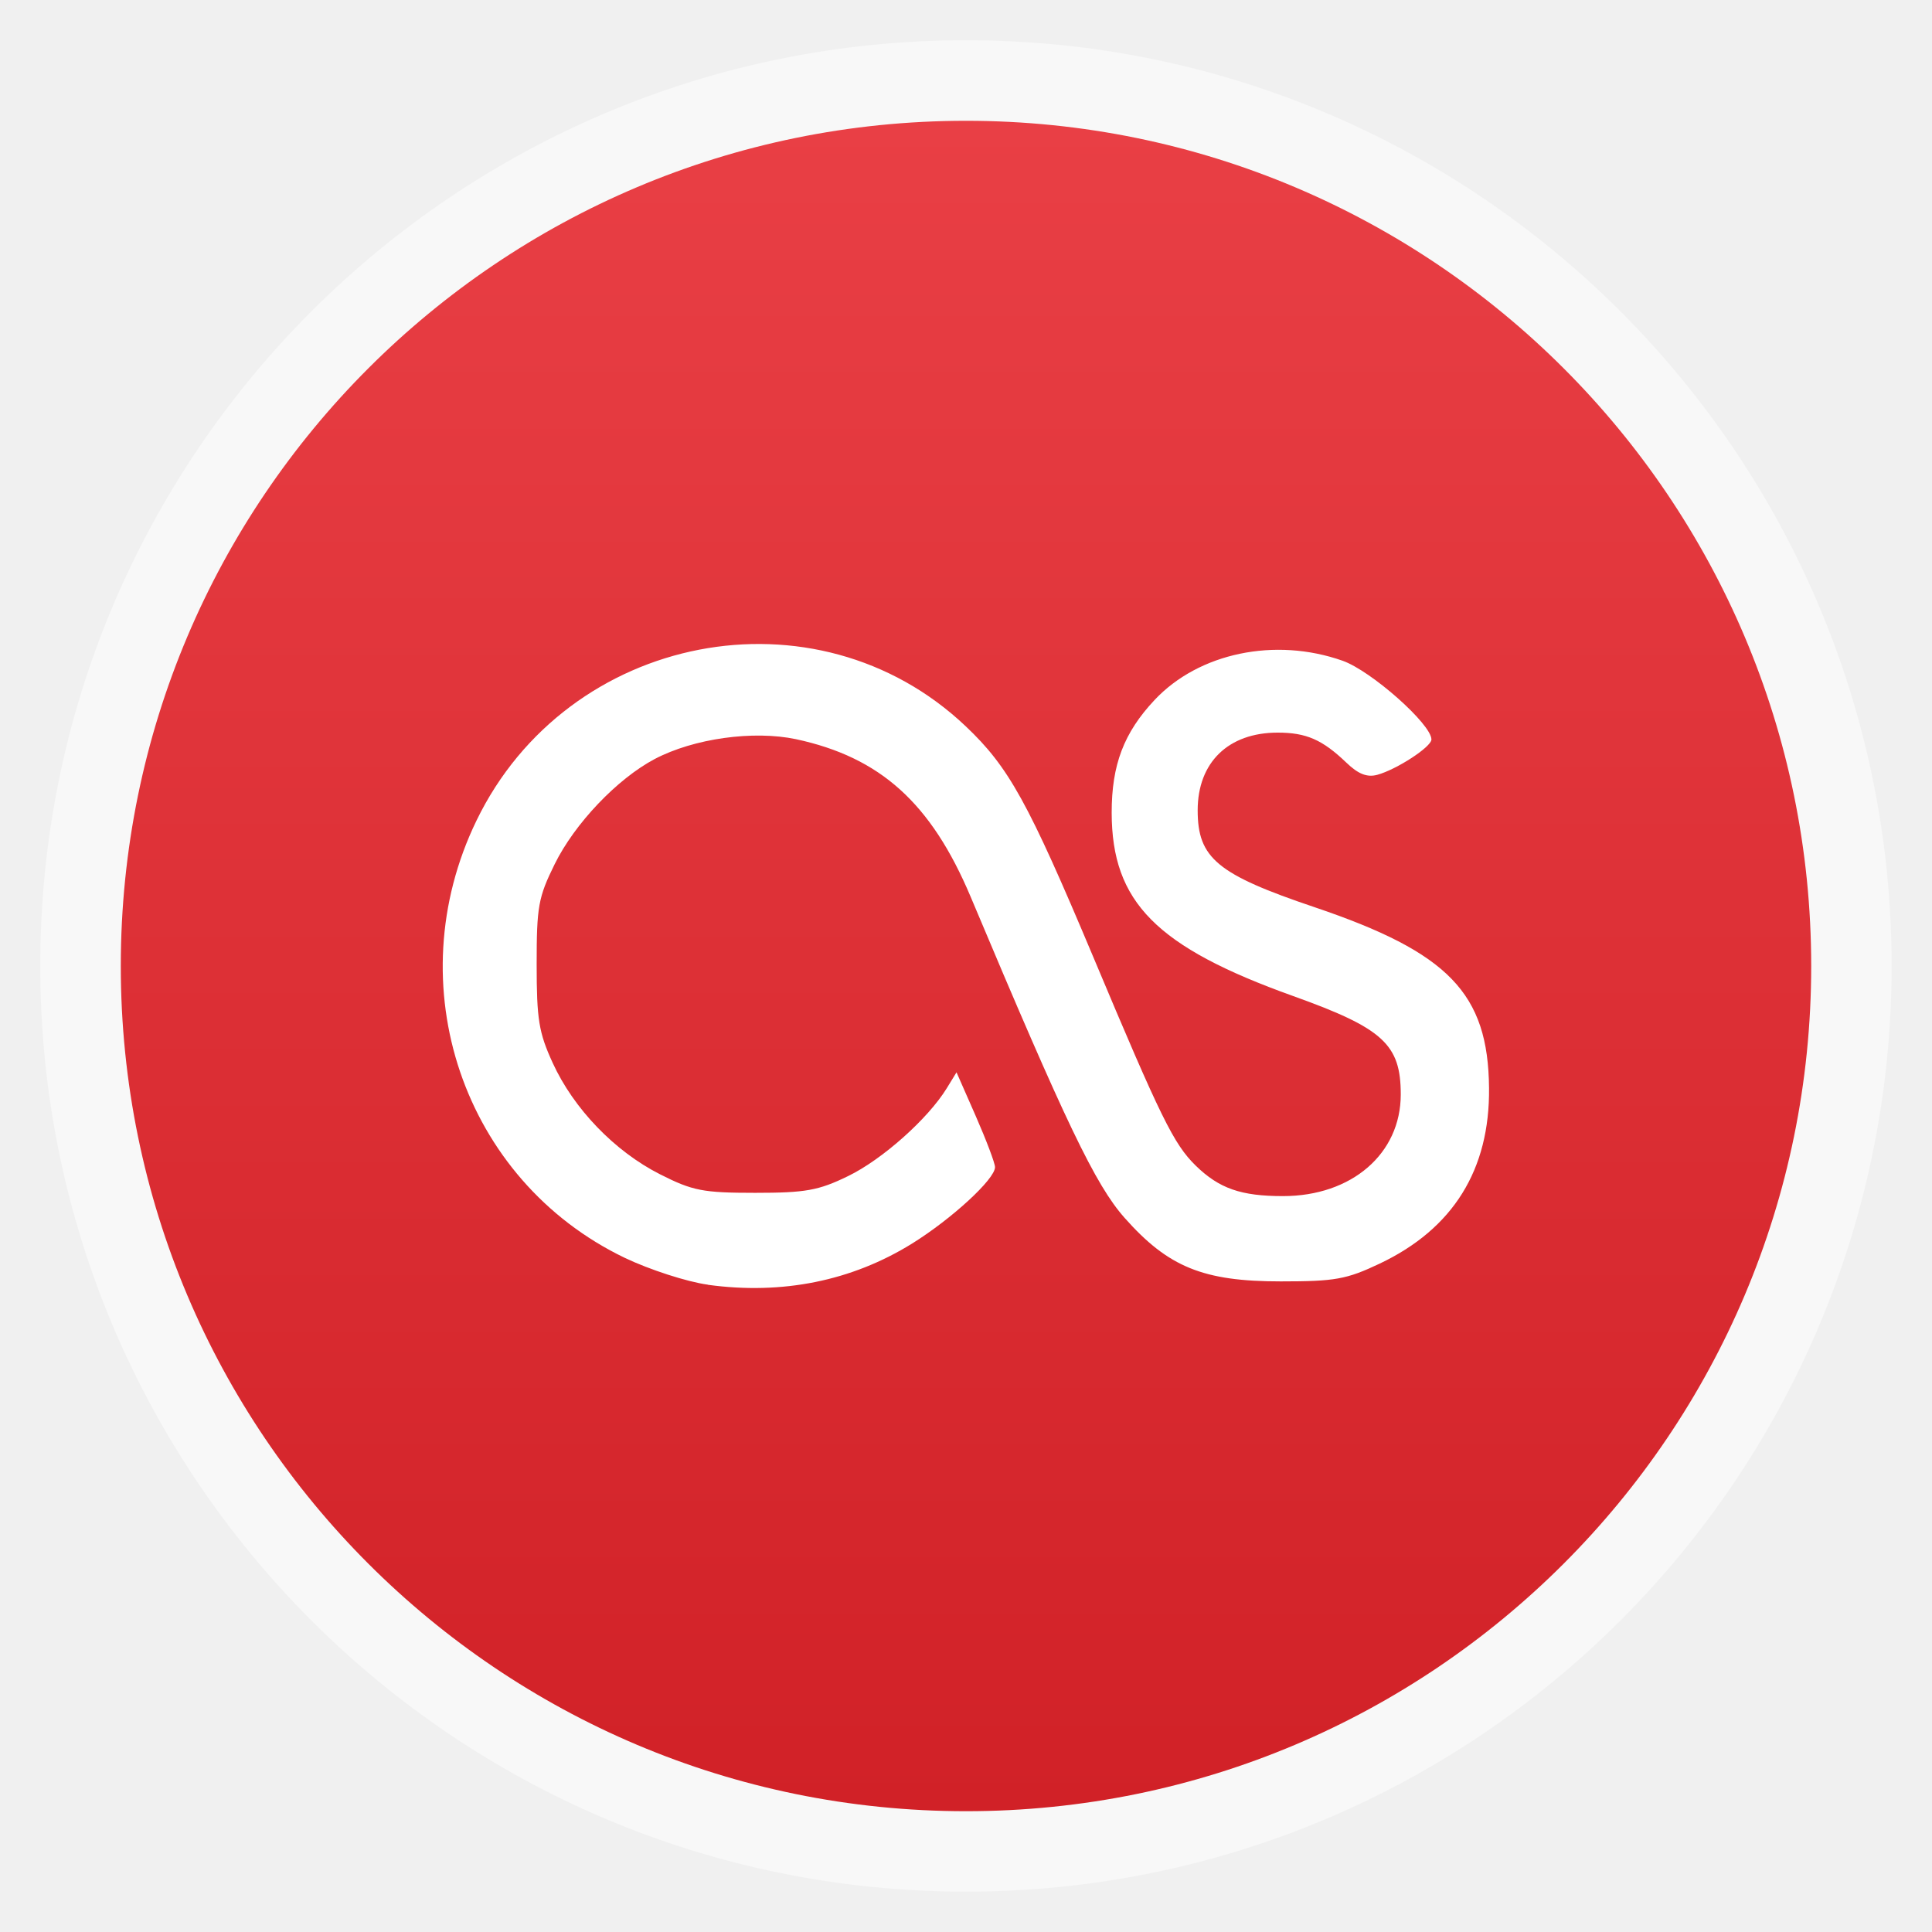
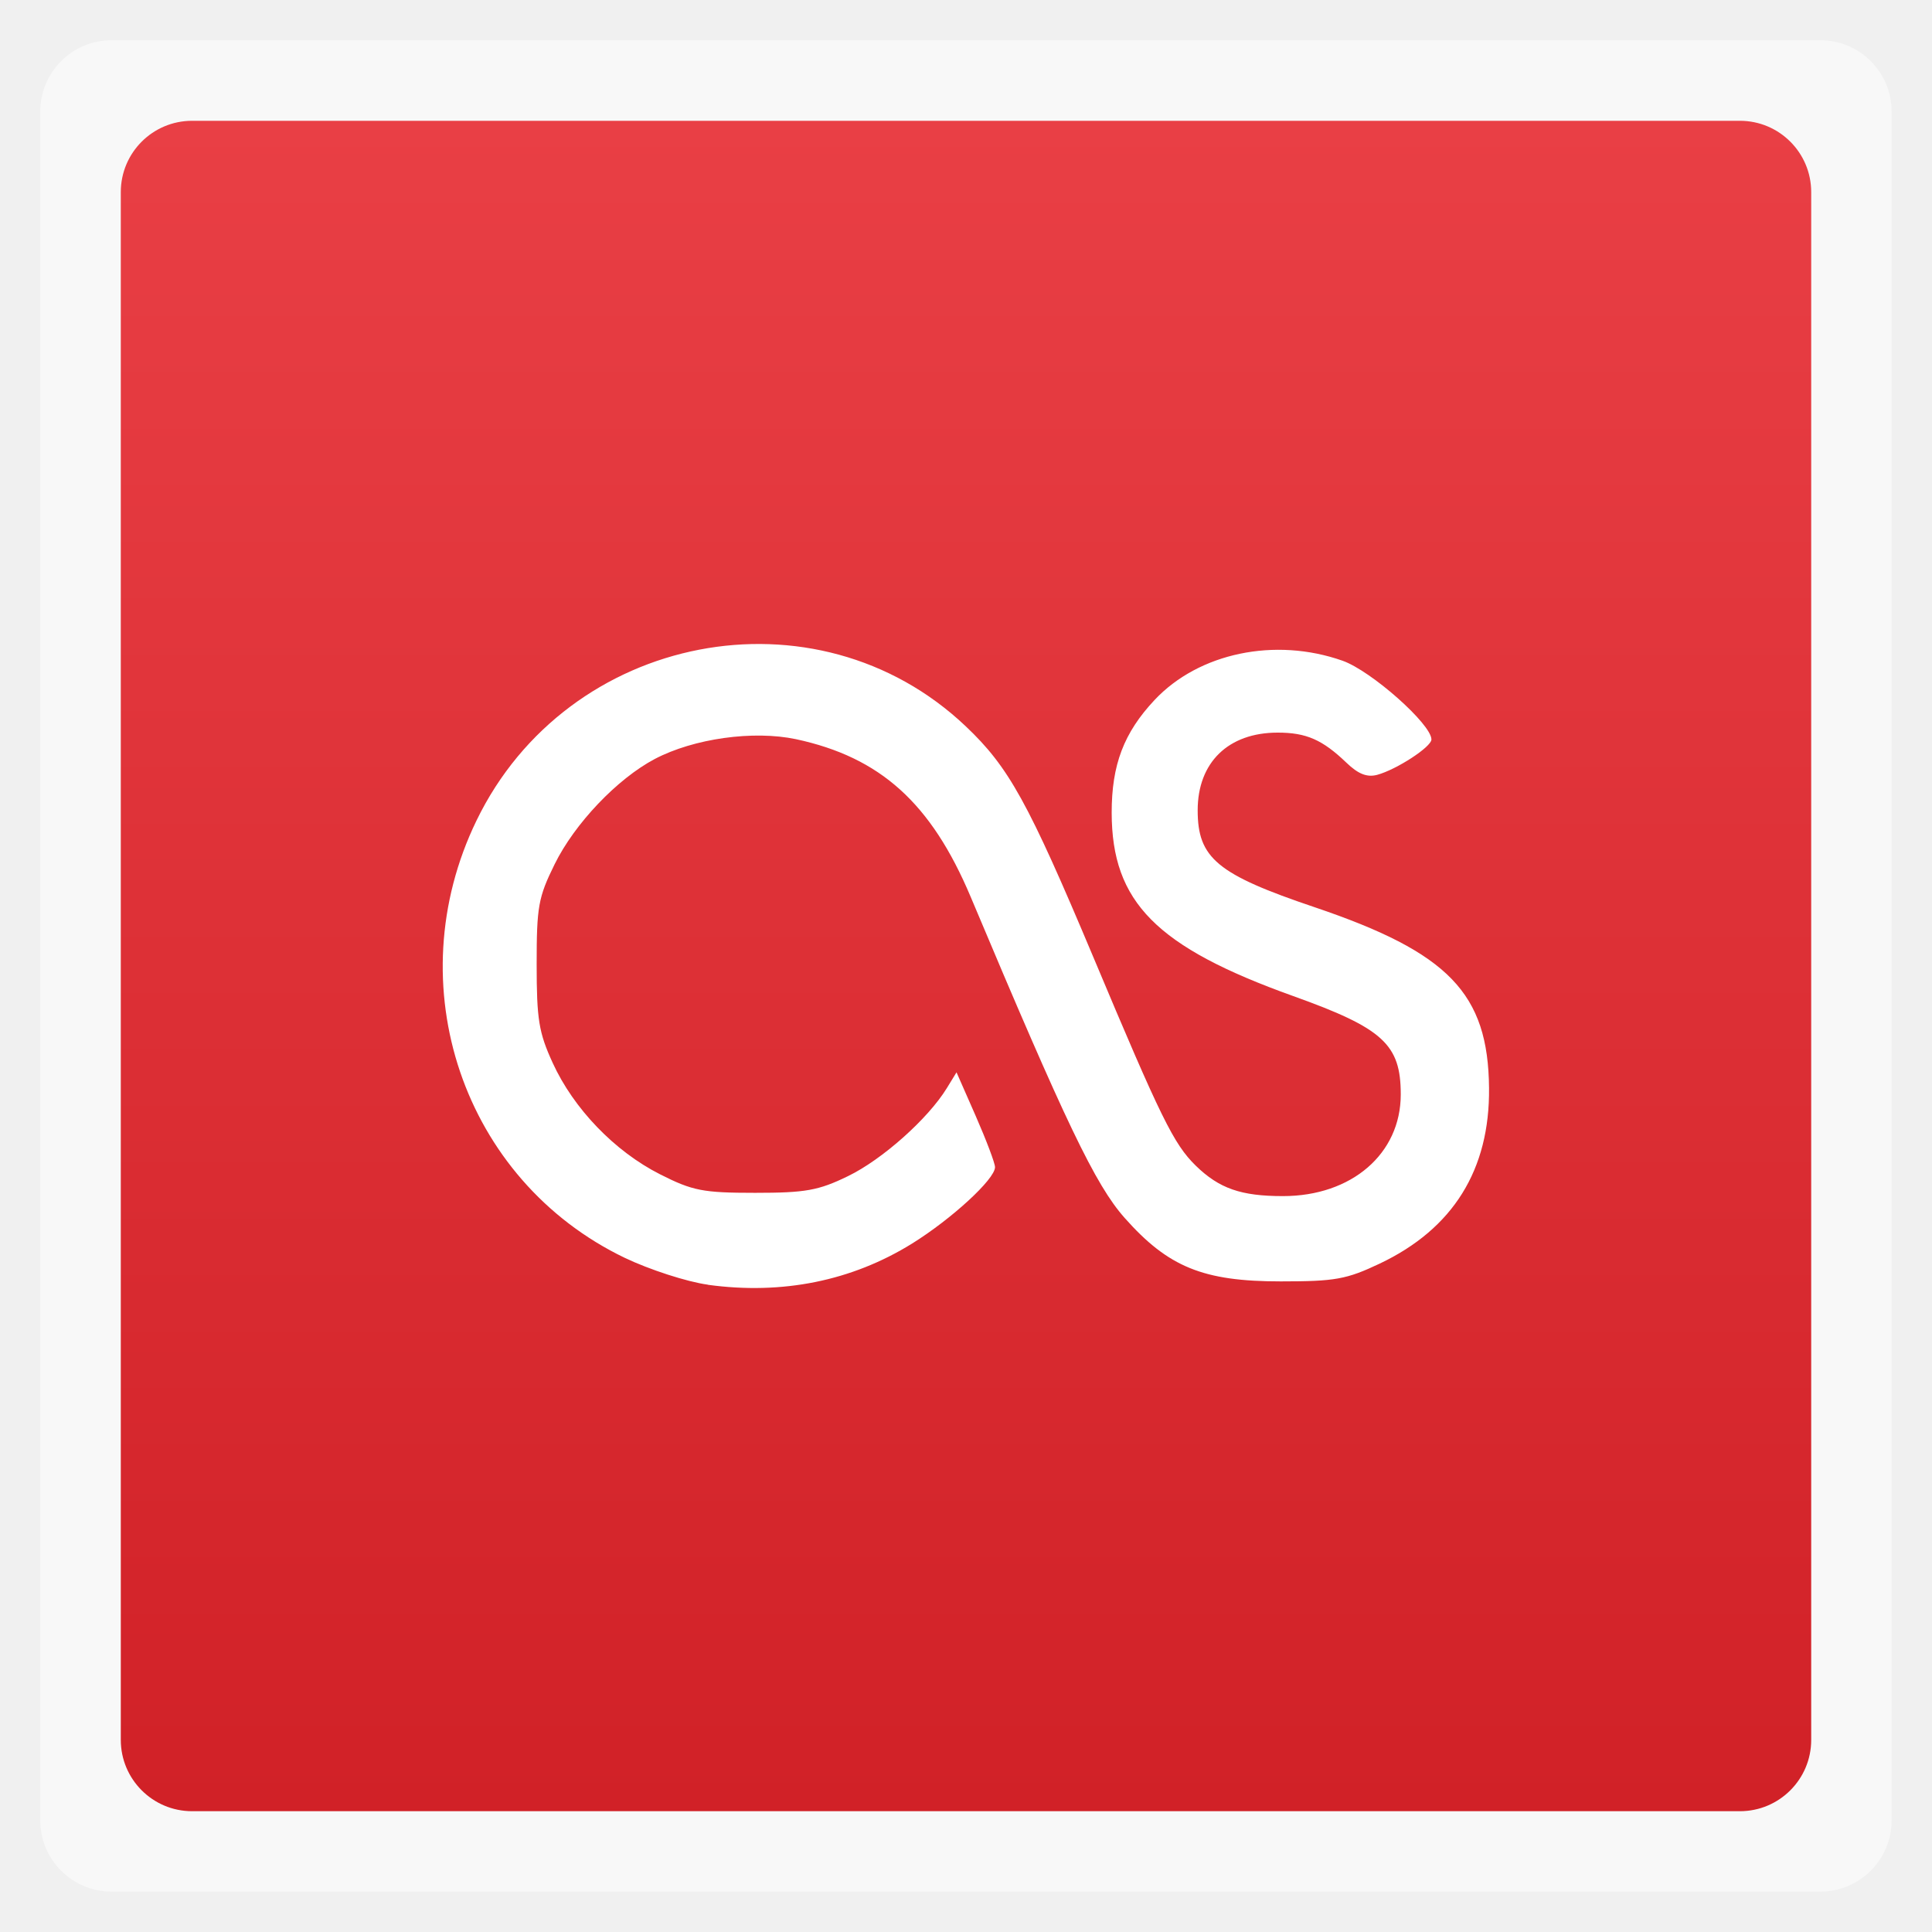
<svg xmlns="http://www.w3.org/2000/svg" xmlns:xlink="http://www.w3.org/1999/xlink" width="48" viewBox="0 0 13.547 13.547" height="48">
  <defs>
    <clipPath clipPathUnits="userSpaceOnUse">
      <path style="fill:url(#linearGradient4326-1);color:#bebebe" d="m 328,242.094 c -7.732,0 -14,6.268 -14,14 0,7.732 6.268,14 14,14 7.732,0 14,-6.268 14,-14 0,-7.732 -6.268,-14 -14,-14 z m 0,9.906 c 2.209,0 4,1.791 4,4 0,2.209 -1.791,4 -4,4 -2.209,0 -4,-1.791 -4,-4 0,-2.209 1.791,-4 4,-4 z m 0,1 c -1.657,0 -3,1.343 -3,3 0,1.657 1.343,3 3,3 1.657,0 3,-1.343 3,-3 0,-1.657 -1.343,-3 -3,-3 z m 0,1 c 1.105,0 2,0.895 2,2 0,1.105 -0.895,2 -2,2 -1.105,0 -2,-0.895 -2,-2 0,-1.105 0.895,-2 2,-2 z" />
    </clipPath>
    <clipPath clipPathUnits="userSpaceOnUse">
      <rect width="20" x="434" y="78" rx="4" height="20" style="color:#bebebe" />
    </clipPath>
    <clipPath clipPathUnits="userSpaceOnUse">
      <path style="opacity:.2;color:#bebebe" d="m 328,238 c -7.732,0 -14,6.268 -14,14 0,7.732 6.268,14 14,14 7.732,0 14,-6.268 14,-14 0,-7.732 -6.268,-14 -14,-14 z m 0,8.75 c 2.899,0 5.25,2.351 5.25,5.25 0,2.899 -2.351,5.25 -5.25,5.25 -2.899,0 -5.25,-2.351 -5.25,-5.25 0,-2.899 2.351,-5.25 5.25,-5.25 z m 0,1.75 c -1.933,0 -3.5,1.567 -3.5,3.5 0,1.933 1.567,3.5 3.5,3.5 1.933,0 3.5,-1.567 3.5,-3.5 0,-1.933 -1.567,-3.5 -3.5,-3.5 z m 0,1.75 c 0.966,0 1.75,0.784 1.75,1.75 0,0.966 -0.784,1.75 -1.75,1.75 -0.966,0 -1.75,-0.784 -1.75,-1.75 0,-0.966 0.784,-1.75 1.75,-1.75 z" />
    </clipPath>
    <clipPath clipPathUnits="userSpaceOnUse">
      <path style="fill:url(#radialGradient4229-8);clip-path:none" d="m 451.388,133.371 6.429,4.714 0,-11.571 -6.429,0 z" />
    </clipPath>
    <clipPath clipPathUnits="userSpaceOnUse">
      <path style="fill:url(#linearGradient4296-6);color:#bebebe" d="m 451.388,127.371 c -3.314,0 -6,2.686 -6,6 0,3.314 2.686,6 6,6 3.314,0 6,-2.686 6,-6 0,-3.314 -2.686,-6 -6,-6 z m 0,3 c 1.657,0 3,1.343 3,3 0,1.657 -1.343,3 -3,3 -1.657,0 -3,-1.343 -3,-3 0,-1.657 1.343,-3 3,-3 z m 0,1 c -1.105,0 -2,0.895 -2,2 0,1.105 0.895,2 2,2 1.105,0 2,-0.895 2,-2 0,-1.105 -0.895,-2 -2,-2 z m 0,1 c 0.552,0 1,0.448 1,1 0,0.552 -0.448,1 -1,1 -0.552,0 -1,-0.448 -1,-1 0,-0.552 0.448,-1 1,-1 z" />
    </clipPath>
    <clipPath clipPathUnits="userSpaceOnUse">
      <rect width="240" x="24" y="36" rx="50" height="240" style="fill:#986767;color:#bebebe" />
    </clipPath>
    <clipPath clipPathUnits="userSpaceOnUse">
      <path style="fill:url(#linearGradient4326-1);color:#bebebe" d="m 328,242.094 c -7.732,0 -14,6.268 -14,14 0,7.732 6.268,14 14,14 7.732,0 14,-6.268 14,-14 0,-7.732 -6.268,-14 -14,-14 z m 0,9.906 c 2.209,0 4,1.791 4,4 0,2.209 -1.791,4 -4,4 -2.209,0 -4,-1.791 -4,-4 0,-2.209 1.791,-4 4,-4 z m 0,1 c -1.657,0 -3,1.343 -3,3 0,1.657 1.343,3 3,3 1.657,0 3,-1.343 3,-3 0,-1.657 -1.343,-3 -3,-3 z m 0,1 c 1.105,0 2,0.895 2,2 0,1.105 -0.895,2 -2,2 -1.105,0 -2,-0.895 -2,-2 0,-1.105 0.895,-2 2,-2 z" />
    </clipPath>
    <clipPath clipPathUnits="userSpaceOnUse">
      <path style="fill:url(#linearGradient4326-1);color:#bebebe" d="m 328,242.094 c -7.732,0 -14,6.268 -14,14 0,7.732 6.268,14 14,14 7.732,0 14,-6.268 14,-14 0,-7.732 -6.268,-14 -14,-14 z m 0,9.906 c 2.209,0 4,1.791 4,4 0,2.209 -1.791,4 -4,4 -2.209,0 -4,-1.791 -4,-4 0,-2.209 1.791,-4 4,-4 z m 0,1 c -1.657,0 -3,1.343 -3,3 0,1.657 1.343,3 3,3 1.657,0 3,-1.343 3,-3 0,-1.657 -1.343,-3 -3,-3 z m 0,1 c 1.105,0 2,0.895 2,2 0,1.105 -0.895,2 -2,2 -1.105,0 -2,-0.895 -2,-2 0,-1.105 0.895,-2 2,-2 z" />
    </clipPath>
    <clipPath clipPathUnits="userSpaceOnUse">
      <path style="fill:url(#linearGradient4227-3);color:#bebebe" d="m 440,126 c -3.314,0 -6,2.686 -6,6 0,3.314 2.686,6 6,6 3.314,0 6,-2.686 6,-6 0,-3.314 -2.686,-6 -6,-6 z m 0,3 c 1.657,0 3,1.343 3,3 0,1.657 -1.343,3 -3,3 -1.657,0 -3,-1.343 -3,-3 0,-1.657 1.343,-3 3,-3 z m 0,1 c -1.105,0 -2,0.895 -2,2 0,1.105 0.895,2 2,2 1.105,0 2,-0.895 2,-2 0,-1.105 -0.895,-2 -2,-2 z m 0,1 c 0.552,0 1,0.448 1,1 0,0.552 -0.448,1 -1,1 -0.552,0 -1,-0.448 -1,-1 0,-0.552 0.448,-1 1,-1 z" />
    </clipPath>
    <clipPath clipPathUnits="userSpaceOnUse">
      <path style="fill:url(#linearGradient4203-4);color:#bebebe" d="m 444,88 c -4.418,0 -8,3.582 -8,8 0,4.418 3.582,8 8,8 4.418,0 8,-3.582 8,-8 0,-4.418 -3.582,-8 -8,-8 z m 0,5 c 1.657,0 3,1.343 3,3 0,1.657 -1.343,3 -3,3 -1.657,0 -3,-1.343 -3,-3 0,-1.657 1.343,-3 3,-3 z m 0,1 c -1.105,0 -2,0.895 -2,2 0,1.105 0.895,2 2,2 1.105,0 2,-0.895 2,-2 0,-1.105 -0.895,-2 -2,-2 z m 0,1 c 0.552,0 1,0.448 1,1 0,0.552 -0.448,1 -1,1 -0.552,0 -1,-0.448 -1,-1 0,-0.552 0.448,-1 1,-1 z" />
    </clipPath>
    <clipPath clipPathUnits="userSpaceOnUse">
      <rect width="90" x="307" y="31" rx="18.75" height="90" style="fill:url(#linearGradient4825-8);color:#bebebe" />
    </clipPath>
    <clipPath clipPathUnits="userSpaceOnUse">
      <path style="opacity:.2;color:#bebebe" d="m 328,238 c -7.732,0 -14,6.268 -14,14 0,7.732 6.268,14 14,14 7.732,0 14,-6.268 14,-14 0,-7.732 -6.268,-14 -14,-14 z m 0,9.906 c 2.209,0 4,1.791 4,4 0,2.209 -1.791,4 -4,4 -2.209,0 -4,-1.791 -4,-4 0,-2.209 1.791,-4 4,-4 z m 0,1 c -1.657,0 -3,1.343 -3,3 0,1.657 1.343,3 3,3 1.657,0 3,-1.343 3,-3 0,-1.657 -1.343,-3 -3,-3 z m 0,1 c 1.105,0 2,0.895 2,2 0,1.105 -0.895,2 -2,2 -1.105,0 -2,-0.895 -2,-2 0,-1.105 0.895,-2 2,-2 z" />
    </clipPath>
    <clipPath clipPathUnits="userSpaceOnUse">
      <rect width="60" x="306" y="142" rx="12.5" height="60" style="fill:url(#linearGradient4863-9);color:#bebebe" transform="matrix(0 -1 1 0 0 0)" />
    </clipPath>
    <clipPath clipPathUnits="userSpaceOnUse">
      <path style="fill:url(#radialGradient4225-6);clip-path:none" d="m 328,256 15,11 0,-27 -15,0 z" />
    </clipPath>
    <clipPath clipPathUnits="userSpaceOnUse">
      <rect width="30" x="433" y="29" rx="6" height="30" style="color:#bebebe" />
    </clipPath>
    <clipPath clipPathUnits="userSpaceOnUse">
      <path style="fill:url(#linearGradient4344-8);color:#bebebe" d="m 144,76 c -44.183,0 -80,35.817 -80,80 0,44.183 35.817,80 80,80 44.183,0 80,-35.817 80,-80 0,-44.183 -35.817,-80 -80,-80 z m 0,56.607 c 12.624,0 22.857,10.233 22.857,22.857 0,12.624 -10.233,22.857 -22.857,22.857 -12.624,0 -22.857,-10.233 -22.857,-22.857 0,-12.624 10.233,-22.857 22.857,-22.857 z m 0,5.714 c -9.468,0 -17.143,7.675 -17.143,17.143 0,9.468 7.675,17.143 17.143,17.143 9.468,0 17.143,-7.675 17.143,-17.143 0,-9.468 -7.675,-17.143 -17.143,-17.143 z m 0,5.714 c 6.312,0 11.429,5.117 11.429,11.429 0,6.312 -5.117,11.429 -11.429,11.429 -6.312,0 -11.429,-5.117 -11.429,-11.429 0,-6.312 5.117,-11.429 11.429,-11.429 z" />
    </clipPath>
    <clipPath clipPathUnits="userSpaceOnUse">
      <rect width="22" x="433" y="77" rx="5" height="22" style="color:#bebebe" />
    </clipPath>
    <clipPath clipPathUnits="userSpaceOnUse">
      <rect width="22" x="433" y="77" rx="4" height="22" style="color:#bebebe" />
    </clipPath>
    <clipPath clipPathUnits="userSpaceOnUse">
      <path style="opacity:.1;fill:#b74049;clip-path:url(#clipPath4112-2)" d="m 328,256 15,11 0,-27 -15,0 z" />
    </clipPath>
    <clipPath clipPathUnits="userSpaceOnUse">
      <rect width="42" x="307" y="223" rx="9" height="42" style="fill:url(#linearGradient4895-0);color:#bebebe" transform="rotate(90)" />
    </clipPath>
    <clipPath id="clipPath4112-5" clipPathUnits="userSpaceOnUse">
      <path style="opacity:.2;color:#bebebe" d="m 328,242.094 c -7.732,0 -14,6.268 -14,14 0,7.732 6.268,14 14,14 7.732,0 14,-6.268 14,-14 0,-7.732 -6.268,-14 -14,-14 z M 328,252 c 2.209,0 4,1.791 4,4 0,2.209 -1.791,4 -4,4 -2.209,0 -4,-1.791 -4,-4 0,-2.209 1.791,-4 4,-4 z m 0,1 c -1.657,0 -3,1.343 -3,3 0,1.657 1.343,3 3,3 1.657,0 3,-1.343 3,-3 0,-1.657 -1.343,-3 -3,-3 z m 0,1 c 1.105,0 2,0.895 2,2 0,1.105 -0.895,2 -2,2 -1.105,0 -2,-0.895 -2,-2 0,-1.105 0.895,-2 2,-2 z" />
    </clipPath>
    <clipPath clipPathUnits="userSpaceOnUse">
      <path style="fill:url(#radialGradient4229-9);clip-path:none" d="m 451.388,133.371 6.429,4.714 0,-11.571 -6.429,0 z" />
    </clipPath>
    <clipPath clipPathUnits="userSpaceOnUse">
      <path style="opacity:.2;color:#bebebe" d="m 328,238 c -7.732,0 -14,6.268 -14,14 0,7.732 6.268,14 14,14 7.732,0 14,-6.268 14,-14 0,-7.732 -6.268,-14 -14,-14 z m 0,9.906 c 2.209,0 4,1.791 4,4 0,2.209 -1.791,4 -4,4 -2.209,0 -4,-1.791 -4,-4 0,-2.209 1.791,-4 4,-4 z m 0,1 c -1.657,0 -3,1.343 -3,3 0,1.657 1.343,3 3,3 1.657,0 3,-1.343 3,-3 0,-1.657 -1.343,-3 -3,-3 z m 0,1 c 1.105,0 2,0.895 2,2 0,1.105 -0.895,2 -2,2 -1.105,0 -2,-0.895 -2,-2 0,-1.105 0.895,-2 2,-2 z" />
    </clipPath>
    <clipPath clipPathUnits="userSpaceOnUse">
      <path style="fill:url(#linearGradient4296-69);color:#bebebe" d="m 451.388,127.371 c -3.314,0 -6,2.686 -6,6 0,3.314 2.686,6 6,6 3.314,0 6,-2.686 6,-6 0,-3.314 -2.686,-6 -6,-6 z m 0,3 c 1.657,0 3,1.343 3,3 0,1.657 -1.343,3 -3,3 -1.657,0 -3,-1.343 -3,-3 0,-1.657 1.343,-3 3,-3 z m 0,1 c -1.105,0 -2,0.895 -2,2 0,1.105 0.895,2 2,2 1.105,0 2,-0.895 2,-2 0,-1.105 -0.895,-2 -2,-2 z m 0,1 c 0.552,0 1,0.448 1,1 0,0.552 -0.448,1 -1,1 -0.552,0 -1,-0.448 -1,-1 0,-0.552 0.448,-1 1,-1 z" />
    </clipPath>
    <clipPath clipPathUnits="userSpaceOnUse">
      <path style="fill:url(#linearGradient4227-4);color:#bebebe" d="m 440,126 c -3.314,0 -6,2.686 -6,6 0,3.314 2.686,6 6,6 3.314,0 6,-2.686 6,-6 0,-3.314 -2.686,-6 -6,-6 z m 0,3 c 1.657,0 3,1.343 3,3 0,1.657 -1.343,3 -3,3 -1.657,0 -3,-1.343 -3,-3 0,-1.657 1.343,-3 3,-3 z m 0,1 c -1.105,0 -2,0.895 -2,2 0,1.105 0.895,2 2,2 1.105,0 2,-0.895 2,-2 0,-1.105 -0.895,-2 -2,-2 z m 0,1 c 0.552,0 1,0.448 1,1 0,0.552 -0.448,1 -1,1 -0.552,0 -1,-0.448 -1,-1 0,-0.552 0.448,-1 1,-1 z" />
    </clipPath>
    <clipPath clipPathUnits="userSpaceOnUse">
      <rect width="16" x="432" y="116" rx="3" height="16" style="color:#bebebe" />
    </clipPath>
    <clipPath clipPathUnits="userSpaceOnUse">
      <rect width="20" x="434" y="78" rx="4" height="20" style="color:#bebebe" />
    </clipPath>
    <clipPath clipPathUnits="userSpaceOnUse">
      <rect width="22" x="433" y="77" rx="3" height="22" style="opacity:.2;fill:#6d6d6d;color:#bebebe" />
    </clipPath>
    <clipPath clipPathUnits="userSpaceOnUse">
      <rect width="16" x="432" y="116" rx="2" height="16" style="opacity:.2;fill:#6d6d6d;color:#bebebe" />
    </clipPath>
    <clipPath clipPathUnits="userSpaceOnUse">
      <path style="opacity:.2;color:#bebebe" d="m 328,238 c -7.732,0 -14,6.268 -14,14 0,7.732 6.268,14 14,14 7.732,0 14,-6.268 14,-14 0,-7.732 -6.268,-14 -14,-14 z m 0,8.75 c 2.899,0 5.25,2.351 5.25,5.25 0,2.899 -2.351,5.25 -5.25,5.25 -2.899,0 -5.25,-2.351 -5.25,-5.25 0,-2.899 2.351,-5.25 5.25,-5.25 z m 0,1.75 c -1.933,0 -3.5,1.567 -3.5,3.5 0,1.933 1.567,3.5 3.5,3.5 1.933,0 3.5,-1.567 3.5,-3.5 0,-1.933 -1.567,-3.5 -3.5,-3.5 z m 0,1.75 c 0.966,0 1.75,0.784 1.75,1.75 0,0.966 -0.784,1.75 -1.75,1.75 -0.966,0 -1.75,-0.784 -1.75,-1.75 0,-0.966 0.784,-1.75 1.75,-1.75 z" />
    </clipPath>
    <clipPath clipPathUnits="userSpaceOnUse">
      <path style="fill:url(#linearGradient4326-13);color:#bebebe" d="m 328,242.094 c -7.732,0 -14,6.268 -14,14 0,7.732 6.268,14 14,14 7.732,0 14,-6.268 14,-14 0,-7.732 -6.268,-14 -14,-14 z m 0,9.906 c 2.209,0 4,1.791 4,4 0,2.209 -1.791,4 -4,4 -2.209,0 -4,-1.791 -4,-4 0,-2.209 1.791,-4 4,-4 z m 0,1 c -1.657,0 -3,1.343 -3,3 0,1.657 1.343,3 3,3 1.657,0 3,-1.343 3,-3 0,-1.657 -1.343,-3 -3,-3 z m 0,1 c 1.105,0 2,0.895 2,2 0,1.105 -0.895,2 -2,2 -1.105,0 -2,-0.895 -2,-2 0,-1.105 0.895,-2 2,-2 z" />
    </clipPath>
    <clipPath clipPathUnits="userSpaceOnUse">
      <path style="fill:url(#linearGradient4203-6);color:#bebebe" d="m 444,88 c -4.418,0 -8,3.582 -8,8 0,4.418 3.582,8 8,8 4.418,0 8,-3.582 8,-8 0,-4.418 -3.582,-8 -8,-8 z m 0,5 c 1.657,0 3,1.343 3,3 0,1.657 -1.343,3 -3,3 -1.657,0 -3,-1.343 -3,-3 0,-1.657 1.343,-3 3,-3 z m 0,1 c -1.105,0 -2,0.895 -2,2 0,1.105 0.895,2 2,2 1.105,0 2,-0.895 2,-2 0,-1.105 -0.895,-2 -2,-2 z m 0,1 c 0.552,0 1,0.448 1,1 0,0.552 -0.448,1 -1,1 -0.552,0 -1,-0.448 -1,-1 0,-0.552 0.448,-1 1,-1 z" />
    </clipPath>
    <clipPath clipPathUnits="userSpaceOnUse">
      <path style="fill:url(#linearGradient4326-13);color:#bebebe" d="m 328,242.094 c -7.732,0 -14,6.268 -14,14 0,7.732 6.268,14 14,14 7.732,0 14,-6.268 14,-14 0,-7.732 -6.268,-14 -14,-14 z m 0,9.906 c 2.209,0 4,1.791 4,4 0,2.209 -1.791,4 -4,4 -2.209,0 -4,-1.791 -4,-4 0,-2.209 1.791,-4 4,-4 z m 0,1 c -1.657,0 -3,1.343 -3,3 0,1.657 1.343,3 3,3 1.657,0 3,-1.343 3,-3 0,-1.657 -1.343,-3 -3,-3 z m 0,1 c 1.105,0 2,0.895 2,2 0,1.105 -0.895,2 -2,2 -1.105,0 -2,-0.895 -2,-2 0,-1.105 0.895,-2 2,-2 z" />
    </clipPath>
    <clipPath clipPathUnits="userSpaceOnUse">
      <rect width="90" x="307" y="31" rx="18.75" height="90" style="fill:url(#linearGradient4825-6);color:#bebebe" />
    </clipPath>
    <clipPath clipPathUnits="userSpaceOnUse">
      <path style="opacity:.1;fill:#b74049;clip-path:url(#clipPath4112-5)" d="m 328,256 15,11 0,-27 -15,0 z" />
    </clipPath>
    <clipPath clipPathUnits="userSpaceOnUse">
      <path style="fill:url(#linearGradient4344-1);color:#bebebe" d="m 144,76 c -44.183,0 -80,35.817 -80,80 0,44.183 35.817,80 80,80 44.183,0 80,-35.817 80,-80 0,-44.183 -35.817,-80 -80,-80 z m 0,56.607 c 12.624,0 22.857,10.233 22.857,22.857 0,12.624 -10.233,22.857 -22.857,22.857 -12.624,0 -22.857,-10.233 -22.857,-22.857 0,-12.624 10.233,-22.857 22.857,-22.857 z m 0,5.714 c -9.468,0 -17.143,7.675 -17.143,17.143 0,9.468 7.675,17.143 17.143,17.143 9.468,0 17.143,-7.675 17.143,-17.143 0,-9.468 -7.675,-17.143 -17.143,-17.143 z m 0,5.714 c 6.312,0 11.429,5.117 11.429,11.429 0,6.312 -5.117,11.429 -11.429,11.429 -6.312,0 -11.429,-5.117 -11.429,-11.429 0,-6.312 5.117,-11.429 11.429,-11.429 z" />
    </clipPath>
    <clipPath clipPathUnits="userSpaceOnUse">
      <path style="fill:url(#radialGradient4225-7);clip-path:none" d="m 328,256 15,11 0,-27 -15,0 z" />
    </clipPath>
    <clipPath clipPathUnits="userSpaceOnUse">
      <path style="fill:url(#linearGradient4326-13);color:#bebebe" d="m 328,242.094 c -7.732,0 -14,6.268 -14,14 0,7.732 6.268,14 14,14 7.732,0 14,-6.268 14,-14 0,-7.732 -6.268,-14 -14,-14 z m 0,9.906 c 2.209,0 4,1.791 4,4 0,2.209 -1.791,4 -4,4 -2.209,0 -4,-1.791 -4,-4 0,-2.209 1.791,-4 4,-4 z m 0,1 c -1.657,0 -3,1.343 -3,3 0,1.657 1.343,3 3,3 1.657,0 3,-1.343 3,-3 0,-1.657 -1.343,-3 -3,-3 z m 0,1 c 1.105,0 2,0.895 2,2 0,1.105 -0.895,2 -2,2 -1.105,0 -2,-0.895 -2,-2 0,-1.105 0.895,-2 2,-2 z" />
    </clipPath>
    <clipPath clipPathUnits="userSpaceOnUse">
      <rect width="60" x="306" y="142" rx="12.5" height="60" style="fill:url(#linearGradient4863-4);color:#bebebe" transform="matrix(0 -1 1 0 0 0)" />
    </clipPath>
    <clipPath clipPathUnits="userSpaceOnUse">
      <rect width="22" x="433" y="77" rx="4" height="22" style="color:#bebebe" />
    </clipPath>
    <clipPath clipPathUnits="userSpaceOnUse">
      <rect width="30" x="433" y="29" rx="4" height="30" style="opacity:.2;fill:#6d6d6d;color:#bebebe" />
    </clipPath>
    <clipPath clipPathUnits="userSpaceOnUse">
      <rect width="30" x="433" y="29" rx="6" height="30" style="color:#bebebe" />
    </clipPath>
    <clipPath id="clipPath4112-2" clipPathUnits="userSpaceOnUse">
      <path style="opacity:.2;color:#bebebe" d="m 328,242.094 c -7.732,0 -14,6.268 -14,14 0,7.732 6.268,14 14,14 7.732,0 14,-6.268 14,-14 0,-7.732 -6.268,-14 -14,-14 z M 328,252 c 2.209,0 4,1.791 4,4 0,2.209 -1.791,4 -4,4 -2.209,0 -4,-1.791 -4,-4 0,-2.209 1.791,-4 4,-4 z m 0,1 c -1.657,0 -3,1.343 -3,3 0,1.657 1.343,3 3,3 1.657,0 3,-1.343 3,-3 0,-1.657 -1.343,-3 -3,-3 z m 0,1 c 1.105,0 2,0.895 2,2 0,1.105 -0.895,2 -2,2 -1.105,0 -2,-0.895 -2,-2 0,-1.105 0.895,-2 2,-2 z" />
    </clipPath>
    <clipPath clipPathUnits="userSpaceOnUse">
      <rect width="16" x="432" y="116" rx="2" height="16" style="opacity:.2;fill:#6d6d6d;color:#bebebe" />
    </clipPath>
    <clipPath clipPathUnits="userSpaceOnUse">
      <rect width="42" x="307" y="223" rx="9" height="42" style="fill:url(#linearGradient4895-2);color:#bebebe" transform="rotate(90)" />
    </clipPath>
    <clipPath clipPathUnits="userSpaceOnUse">
      <rect width="22" x="433" y="77" rx="3" height="22" style="opacity:.2;fill:#6d6d6d;color:#bebebe" />
    </clipPath>
    <clipPath clipPathUnits="userSpaceOnUse">
      <rect width="30" x="433" y="29" rx="4" height="30" style="opacity:.2;fill:#6d6d6d;color:#bebebe" />
    </clipPath>
    <clipPath clipPathUnits="userSpaceOnUse">
      <rect width="22" x="433" y="77" rx="5" height="22" style="color:#bebebe" />
    </clipPath>
    <clipPath clipPathUnits="userSpaceOnUse">
      <rect width="22" x="433" y="77" rx="5" height="22" style="color:#bebebe" />
    </clipPath>
    <clipPath id="clipPath4112" clipPathUnits="userSpaceOnUse">
      <path style="opacity:.2;color:#bebebe" d="m 328,242.094 c -7.732,0 -14,6.268 -14,14 0,7.732 6.268,14 14,14 7.732,0 14,-6.268 14,-14 0,-7.732 -6.268,-14 -14,-14 z M 328,252 c 2.209,0 4,1.791 4,4 0,2.209 -1.791,4 -4,4 -2.209,0 -4,-1.791 -4,-4 0,-2.209 1.791,-4 4,-4 z m 0,1 c -1.657,0 -3,1.343 -3,3 0,1.657 1.343,3 3,3 1.657,0 3,-1.343 3,-3 0,-1.657 -1.343,-3 -3,-3 z m 0,1 c 1.105,0 2,0.895 2,2 0,1.105 -0.895,2 -2,2 -1.105,0 -2,-0.895 -2,-2 0,-1.105 0.895,-2 2,-2 z" />
    </clipPath>
    <clipPath clipPathUnits="userSpaceOnUse">
      <path style="fill:url(#radialGradient4250);clip-path:none" d="m 328,256 15,11 0,-27 -15,0 z" />
    </clipPath>
    <clipPath clipPathUnits="userSpaceOnUse">
      <path style="opacity:.1;fill:#b74049;clip-path:url(#clipPath4112)" d="m 328,256 15,11 0,-27 -15,0 z" />
    </clipPath>
    <clipPath clipPathUnits="userSpaceOnUse">
      <rect width="16" x="432" y="116" rx="2" height="16" style="opacity:.2;fill:#6d6d6d;color:#bebebe" />
    </clipPath>
    <clipPath clipPathUnits="userSpaceOnUse">
      <rect width="22" x="433" y="77" rx="3" height="22" style="opacity:.2;fill:#6d6d6d;color:#bebebe" />
    </clipPath>
    <clipPath clipPathUnits="userSpaceOnUse">
      <rect width="60" x="306" y="142" rx="12.5" height="60" style="fill:url(#linearGradient4863);color:#bebebe" transform="matrix(0 -1 1 0 0 0)" />
    </clipPath>
    <clipPath clipPathUnits="userSpaceOnUse">
      <rect width="90" x="307" y="31" rx="18.75" height="90" style="fill:url(#linearGradient4825);color:#bebebe" />
    </clipPath>
    <clipPath clipPathUnits="userSpaceOnUse">
      <path style="opacity:.2;color:#bebebe" d="m 328,238 c -7.732,0 -14,6.268 -14,14 0,7.732 6.268,14 14,14 7.732,0 14,-6.268 14,-14 0,-7.732 -6.268,-14 -14,-14 z m 0,9.906 c 2.209,0 4,1.791 4,4 0,2.209 -1.791,4 -4,4 -2.209,0 -4,-1.791 -4,-4 0,-2.209 1.791,-4 4,-4 z m 0,1 c -1.657,0 -3,1.343 -3,3 0,1.657 1.343,3 3,3 1.657,0 3,-1.343 3,-3 0,-1.657 -1.343,-3 -3,-3 z m 0,1 c 1.105,0 2,0.895 2,2 0,1.105 -0.895,2 -2,2 -1.105,0 -2,-0.895 -2,-2 0,-1.105 0.895,-2 2,-2 z" />
    </clipPath>
    <clipPath clipPathUnits="userSpaceOnUse">
      <path style="fill:url(#linearGradient4338);color:#bebebe" d="m 328,242.094 c -7.732,0 -14,6.268 -14,14 0,7.732 6.268,14 14,14 7.732,0 14,-6.268 14,-14 0,-7.732 -6.268,-14 -14,-14 z m 0,9.906 c 2.209,0 4,1.791 4,4 0,2.209 -1.791,4 -4,4 -2.209,0 -4,-1.791 -4,-4 0,-2.209 1.791,-4 4,-4 z m 0,1 c -1.657,0 -3,1.343 -3,3 0,1.657 1.343,3 3,3 1.657,0 3,-1.343 3,-3 0,-1.657 -1.343,-3 -3,-3 z m 0,1 c 1.105,0 2,0.895 2,2 0,1.105 -0.895,2 -2,2 -1.105,0 -2,-0.895 -2,-2 0,-1.105 0.895,-2 2,-2 z" />
    </clipPath>
    <clipPath clipPathUnits="userSpaceOnUse">
      <path style="opacity:.2;color:#bebebe" d="m 328,238 c -7.732,0 -14,6.268 -14,14 0,7.732 6.268,14 14,14 7.732,0 14,-6.268 14,-14 0,-7.732 -6.268,-14 -14,-14 z m 0,8.75 c 2.899,0 5.25,2.351 5.25,5.25 0,2.899 -2.351,5.25 -5.25,5.25 -2.899,0 -5.25,-2.351 -5.25,-5.25 0,-2.899 2.351,-5.25 5.25,-5.25 z m 0,1.75 c -1.933,0 -3.5,1.567 -3.5,3.5 0,1.933 1.567,3.5 3.5,3.5 1.933,0 3.5,-1.567 3.5,-3.5 0,-1.933 -1.567,-3.5 -3.5,-3.5 z m 0,1.75 c 0.966,0 1.75,0.784 1.75,1.75 0,0.966 -0.784,1.75 -1.75,1.75 -0.966,0 -1.75,-0.784 -1.75,-1.75 0,-0.966 0.784,-1.75 1.75,-1.75 z" />
    </clipPath>
    <clipPath clipPathUnits="userSpaceOnUse">
      <path style="opacity:.5;fill:#fff" d="m 144,48 -23.594,55.062 -55.594,-22.25 22.25,55.594 L 32,160 l 55.062,23.594 -22.25,55.594 55.594,-22.25 L 144,272 l 23.594,-55.062 55.594,22.25 -22.25,-55.594 L 256,160 200.938,136.406 223.188,80.812 167.594,103.062 144,48 z m -23.188,56 46.375,0 32.812,32.812 0,46.375 L 167.188,216 120.812,216 88,183.188 88,136.812 120.812,104 z" />
    </clipPath>
    <clipPath clipPathUnits="userSpaceOnUse">
      <path style="fill:url(#radialGradient4279);clip-path:none" d="m 451.388,133.371 6.429,4.714 0,-11.571 -6.429,0 z" />
    </clipPath>
    <clipPath clipPathUnits="userSpaceOnUse">
      <path style="fill:url(#linearGradient4377);color:#bebebe" d="m 444,88 c -4.418,0 -8,3.582 -8,8 0,4.418 3.582,8 8,8 4.418,0 8,-3.582 8,-8 0,-4.418 -3.582,-8 -8,-8 z m 0,5 c 1.657,0 3,1.343 3,3 0,1.657 -1.343,3 -3,3 -1.657,0 -3,-1.343 -3,-3 0,-1.657 1.343,-3 3,-3 z m 0,1 c -1.105,0 -2,0.895 -2,2 0,1.105 0.895,2 2,2 1.105,0 2,-0.895 2,-2 0,-1.105 -0.895,-2 -2,-2 z m 0,1 c 0.552,0 1,0.448 1,1 0,0.552 -0.448,1 -1,1 -0.552,0 -1,-0.448 -1,-1 0,-0.552 0.448,-1 1,-1 z" />
    </clipPath>
    <clipPath clipPathUnits="userSpaceOnUse">
      <path style="fill:url(#linearGradient4344);color:#bebebe" d="m 144,76 c -44.183,0 -80,35.817 -80,80 0,44.183 35.817,80 80,80 44.183,0 80,-35.817 80,-80 0,-44.183 -35.817,-80 -80,-80 z m 0,56.607 c 12.624,0 22.857,10.233 22.857,22.857 0,12.624 -10.233,22.857 -22.857,22.857 -12.624,0 -22.857,-10.233 -22.857,-22.857 0,-12.624 10.233,-22.857 22.857,-22.857 z m 0,5.714 c -9.468,0 -17.143,7.675 -17.143,17.143 0,9.468 7.675,17.143 17.143,17.143 9.468,0 17.143,-7.675 17.143,-17.143 0,-9.468 -7.675,-17.143 -17.143,-17.143 z m 0,5.714 c 6.312,0 11.429,5.117 11.429,11.429 0,6.312 -5.117,11.429 -11.429,11.429 -6.312,0 -11.429,-5.117 -11.429,-11.429 0,-6.312 5.117,-11.429 11.429,-11.429 z" />
    </clipPath>
    <clipPath clipPathUnits="userSpaceOnUse">
      <path style="fill:url(#linearGradient4338);color:#bebebe" d="m 328,242.094 c -7.732,0 -14,6.268 -14,14 0,7.732 6.268,14 14,14 7.732,0 14,-6.268 14,-14 0,-7.732 -6.268,-14 -14,-14 z m 0,9.906 c 2.209,0 4,1.791 4,4 0,2.209 -1.791,4 -4,4 -2.209,0 -4,-1.791 -4,-4 0,-2.209 1.791,-4 4,-4 z m 0,1 c -1.657,0 -3,1.343 -3,3 0,1.657 1.343,3 3,3 1.657,0 3,-1.343 3,-3 0,-1.657 -1.343,-3 -3,-3 z m 0,1 c 1.105,0 2,0.895 2,2 0,1.105 -0.895,2 -2,2 -1.105,0 -2,-0.895 -2,-2 0,-1.105 0.895,-2 2,-2 z" />
    </clipPath>
    <clipPath clipPathUnits="userSpaceOnUse">
      <path style="fill:url(#linearGradient4306);color:#bebebe" d="m 440,126 c -3.314,0 -6,2.686 -6,6 0,3.314 2.686,6 6,6 3.314,0 6,-2.686 6,-6 0,-3.314 -2.686,-6 -6,-6 z m 0,3 c 1.657,0 3,1.343 3,3 0,1.657 -1.343,3 -3,3 -1.657,0 -3,-1.343 -3,-3 0,-1.657 1.343,-3 3,-3 z m 0,1 c -1.105,0 -2,0.895 -2,2 0,1.105 0.895,2 2,2 1.105,0 2,-0.895 2,-2 0,-1.105 -0.895,-2 -2,-2 z m 0,1 c 0.552,0 1,0.448 1,1 0,0.552 -0.448,1 -1,1 -0.552,0 -1,-0.448 -1,-1 0,-0.552 0.448,-1 1,-1 z" />
    </clipPath>
    <clipPath clipPathUnits="userSpaceOnUse">
      <path style="fill:url(#linearGradient4296);color:#bebebe" d="m 451.388,127.371 c -3.314,0 -6,2.686 -6,6 0,3.314 2.686,6 6,6 3.314,0 6,-2.686 6,-6 0,-3.314 -2.686,-6 -6,-6 z m 0,3 c 1.657,0 3,1.343 3,3 0,1.657 -1.343,3 -3,3 -1.657,0 -3,-1.343 -3,-3 0,-1.657 1.343,-3 3,-3 z m 0,1 c -1.105,0 -2,0.895 -2,2 0,1.105 0.895,2 2,2 1.105,0 2,-0.895 2,-2 0,-1.105 -0.895,-2 -2,-2 z m 0,1 c 0.552,0 1,0.448 1,1 0,0.552 -0.448,1 -1,1 -0.552,0 -1,-0.448 -1,-1 0,-0.552 0.448,-1 1,-1 z" />
    </clipPath>
    <clipPath clipPathUnits="userSpaceOnUse">
      <rect width="30" x="433" y="29" rx="4" height="30" style="opacity:.2;fill:#6d6d6d;color:#bebebe" />
    </clipPath>
    <clipPath clipPathUnits="userSpaceOnUse">
      <rect width="240" x="24" y="36" rx="50" height="240" style="fill:#986767;color:#bebebe" />
    </clipPath>
    <clipPath clipPathUnits="userSpaceOnUse">
      <rect width="42" x="307" y="223" rx="9" height="42" style="fill:url(#linearGradient4895);color:#bebebe" transform="rotate(90)" />
    </clipPath>
    <clipPath clipPathUnits="userSpaceOnUse">
      <rect width="16" x="432" y="116" rx="3" height="16" style="color:#bebebe" />
    </clipPath>
    <clipPath clipPathUnits="userSpaceOnUse">
      <rect width="16" x="432" y="116" rx="3" height="16" style="color:#bebebe" />
    </clipPath>
    <clipPath clipPathUnits="userSpaceOnUse">
      <path style="fill:url(#linearGradient4338);color:#bebebe" d="m 328,242.094 c -7.732,0 -14,6.268 -14,14 0,7.732 6.268,14 14,14 7.732,0 14,-6.268 14,-14 0,-7.732 -6.268,-14 -14,-14 z m 0,9.906 c 2.209,0 4,1.791 4,4 0,2.209 -1.791,4 -4,4 -2.209,0 -4,-1.791 -4,-4 0,-2.209 1.791,-4 4,-4 z m 0,1 c -1.657,0 -3,1.343 -3,3 0,1.657 1.343,3 3,3 1.657,0 3,-1.343 3,-3 0,-1.657 -1.343,-3 -3,-3 z m 0,1 c 1.105,0 2,0.895 2,2 0,1.105 -0.895,2 -2,2 -1.105,0 -2,-0.895 -2,-2 0,-1.105 0.895,-2 2,-2 z" />
    </clipPath>
    <clipPath clipPathUnits="userSpaceOnUse">
      <rect width="240" x="24" y="36" rx="50" height="240" style="fill:#986767;color:#bebebe" />
    </clipPath>
    <clipPath clipPathUnits="userSpaceOnUse">
      <rect width="22" x="433" y="77" rx="4" height="22" style="color:#bebebe" />
    </clipPath>
    <clipPath clipPathUnits="userSpaceOnUse">
      <rect width="20" x="434" y="78" rx="4" height="20" style="color:#bebebe" />
    </clipPath>
    <clipPath clipPathUnits="userSpaceOnUse">
      <rect width="30" x="433" y="29" rx="6" height="30" style="color:#bebebe" />
    </clipPath>
    <linearGradient id="linearGradient4306" xlink:href="#linearGradient4174" y1="140" y2="124" x2="0" gradientUnits="userSpaceOnUse" />
    <linearGradient gradientTransform="matrix(.375 0 0 .375 298 16)" xlink:href="#outerBackgroundGradient-7" id="linearGradient4825-8" y1="230" y2="90" gradientUnits="userSpaceOnUse" x2="0" />
    <linearGradient gradientTransform="matrix(.175 0 0 .175 302.8 216)" xlink:href="#outerBackgroundGradient-7" id="linearGradient4895-0" y1="280" y2="40" gradientUnits="userSpaceOnUse" x2="0" />
    <linearGradient id="linearGradient4227-3" xlink:href="#linearGradient4174-3" y1="140" y2="124" x2="0" gradientUnits="userSpaceOnUse" />
    <linearGradient gradientTransform="matrix(.25 0 0 .25 300 132)" xlink:href="#outerBackgroundGradient-7" id="linearGradient4863-9" y1="230" y2="90" gradientUnits="userSpaceOnUse" x2="0" />
    <linearGradient id="linearGradient4203-4" xlink:href="#linearGradient4174-3" y1="107" y2="85" x2="0" gradientUnits="userSpaceOnUse" />
    <linearGradient gradientTransform="translate(11.38843 1.3713)" id="linearGradient4296" xlink:href="#linearGradient4174" y1="140" y2="124" x2="0" gradientUnits="userSpaceOnUse" />
    <linearGradient gradientTransform="translate(0 4.09376)" id="linearGradient4338" xlink:href="#linearGradient4174" y1="273" y2="231" x2="0" gradientUnits="userSpaceOnUse" />
    <linearGradient gradientTransform="translate(11.38843 1.3713)" xlink:href="#linearGradient4174-6" id="linearGradient4296-69" y1="140" y2="124" gradientUnits="userSpaceOnUse" x2="0" />
    <linearGradient id="linearGradient4377" xlink:href="#linearGradient4174" y1="107" y2="85" x2="0" gradientUnits="userSpaceOnUse" />
    <linearGradient gradientTransform="matrix(1.10525 0 0 1.10525 -134.2699 -295.772)" xlink:href="#linearGradient6881" id="linearGradient5390-7-4" y1="279.088" y2="268.363" gradientUnits="userSpaceOnUse" x2="0" />
    <linearGradient gradientTransform="matrix(.175 0 0 .175 302.8 216)" id="linearGradient4895" xlink:href="#outerBackgroundGradient" y1="280" y2="40" x2="0" gradientUnits="userSpaceOnUse" />
    <linearGradient id="outerBackgroundGradient-7">
      <stop offset="0" style="stop-color:#f0f0f0" />
      <stop offset="1" style="stop-color:#f8f8f8" />
    </linearGradient>
    <linearGradient gradientTransform="matrix(5.71429 0 0 5.71429 -1730.286 -1284)" xlink:href="#linearGradient4174-6" id="linearGradient4344-1" y1="273" y2="231" gradientUnits="userSpaceOnUse" x2="0" />
    <linearGradient id="linearGradient4126-5-6">
      <stop offset="0" style="stop-color:#eaba31" />
      <stop offset="1" style="stop-color:#ff9200" />
    </linearGradient>
    <linearGradient id="linearGradient4174-3">
      <stop offset="0" style="stop-color:#818181" />
      <stop offset="1" style="stop-color:#c5c5c5" />
    </linearGradient>
    <linearGradient gradientTransform="matrix(.175 0 0 .175 302.8 216)" xlink:href="#outerBackgroundGradient-77" id="linearGradient4895-2" y1="280" y2="40" gradientUnits="userSpaceOnUse" x2="0" />
    <linearGradient gradientTransform="matrix(5.71429 0 0 5.71429 -1730.286 -1284)" id="linearGradient4344" xlink:href="#linearGradient4174" y1="273" y2="231" x2="0" gradientUnits="userSpaceOnUse" />
    <linearGradient id="outerBackgroundGradient-77">
      <stop offset="0" style="stop-color:#f0f0f0" />
      <stop offset="1" style="stop-color:#f8f8f8" />
    </linearGradient>
    <linearGradient id="linearGradient6881">
      <stop offset="0" style="stop-color:#d12127" />
      <stop offset="1" style="stop-color:#e93f45" />
    </linearGradient>
    <linearGradient id="linearGradient4203-6" xlink:href="#linearGradient4174-6" y1="107" y2="85" x2="0" gradientUnits="userSpaceOnUse" />
    <linearGradient gradientTransform="matrix(5.71429 0 0 5.71429 -1730.286 -1284)" xlink:href="#linearGradient4174-3" id="linearGradient4344-8" y1="273" y2="231" gradientUnits="userSpaceOnUse" x2="0" />
    <linearGradient id="linearGradient4174-6">
      <stop offset="0" style="stop-color:#818181" />
      <stop offset="1" style="stop-color:#c5c5c5" />
    </linearGradient>
    <linearGradient gradientTransform="matrix(.25 0 0 .25 300 132)" id="linearGradient4863" xlink:href="#outerBackgroundGradient" y1="230" y2="90" x2="0" gradientUnits="userSpaceOnUse" />
    <linearGradient id="linearGradient4227-4" xlink:href="#linearGradient4174-6" y1="140" y2="124" x2="0" gradientUnits="userSpaceOnUse" />
    <linearGradient gradientTransform="translate(11.38843 1.3713)" xlink:href="#linearGradient4174-3" id="linearGradient4296-6" y1="140" y2="124" gradientUnits="userSpaceOnUse" x2="0" />
    <linearGradient gradientTransform="matrix(.25 0 0 .25 300 132)" xlink:href="#outerBackgroundGradient-77" id="linearGradient4863-4" y1="230" y2="90" gradientUnits="userSpaceOnUse" x2="0" />
    <linearGradient gradientTransform="matrix(.375 0 0 .375 298 16)" id="linearGradient4825" xlink:href="#outerBackgroundGradient" y1="230" y2="90" x2="0" gradientUnits="userSpaceOnUse" />
    <linearGradient id="linearGradient4126-5-5">
      <stop offset="0" style="stop-color:#eaba31" />
      <stop offset="1" style="stop-color:#ff9200" />
    </linearGradient>
    <linearGradient id="linearGradient4174">
      <stop offset="0" style="stop-color:#818181" />
      <stop offset="1" style="stop-color:#c5c5c5" />
    </linearGradient>
    <linearGradient gradientTransform="matrix(.375 0 0 .375 298 16)" xlink:href="#outerBackgroundGradient-77" id="linearGradient4825-6" y1="230" y2="90" gradientUnits="userSpaceOnUse" x2="0" />
    <linearGradient gradientTransform="translate(0 4.09376)" xlink:href="#linearGradient4174-3" id="linearGradient4326-1" y1="273" y2="231" gradientUnits="userSpaceOnUse" x2="0" />
    <linearGradient id="outerBackgroundGradient">
      <stop offset="0" style="stop-color:#f0f0f0" />
      <stop offset="1" style="stop-color:#f8f8f8" />
    </linearGradient>
    <linearGradient id="linearGradient4126-5">
      <stop offset="0" style="stop-color:#eaba31" />
      <stop offset="1" style="stop-color:#ff9200" />
    </linearGradient>
    <linearGradient gradientTransform="translate(0 4.09376)" xlink:href="#linearGradient4174-6" id="linearGradient4326-13" y1="273" y2="231" gradientUnits="userSpaceOnUse" x2="0" />
    <radialGradient cx="328" cy="255.416" gradientTransform="matrix(1.22449 0 0 1.22449 49.7555 -179.343)" r="7" id="radialGradient4279" xlink:href="#linearGradient4126-5" gradientUnits="userSpaceOnUse" />
    <radialGradient cx="328" cy="255.416" gradientTransform="matrix(1.22449 0 0 1.22449 49.7555 -179.343)" r="7" id="radialGradient4229-9" xlink:href="#linearGradient4126-5-5" gradientUnits="userSpaceOnUse" />
    <radialGradient cx="328" cy="255.416" gradientTransform="matrix(2.85714 0 0 2.85714 -609.1435 -473.6666)" r="7" id="radialGradient4225-6" xlink:href="#linearGradient4126-5-6" gradientUnits="userSpaceOnUse" />
    <radialGradient cx="328" cy="255.416" gradientTransform="matrix(2.85714 0 0 2.85714 -609.1435 -473.6666)" r="7" id="radialGradient4250" xlink:href="#linearGradient4126-5" gradientUnits="userSpaceOnUse" />
    <radialGradient cx="328" cy="255.416" gradientTransform="matrix(1.22449 0 0 1.22449 49.7555 -179.343)" r="7" id="radialGradient4229-8" xlink:href="#linearGradient4126-5-6" gradientUnits="userSpaceOnUse" />
    <radialGradient cx="328" cy="255.416" gradientTransform="matrix(2.85714 0 0 2.85714 -609.1435 -473.6666)" r="7" id="radialGradient4225-7" xlink:href="#linearGradient4126-5-5" gradientUnits="userSpaceOnUse" />
  </defs>
-   <rect width="12.982" x=".282" y=".282" rx="6.491" height="12.982" style="opacity:.5;fill:#fff;color:#bebebe;stroke-width:.184" />
-   <rect width="11.853" x=".847" y=".847" rx="5.926" height="11.853" style="fill:url(#linearGradient5390-7-4);fill-rule:evenodd;color:#000" />
+   <rect width="12.982" x=".282" y=".282" rx="0.5" height="12.982" style="opacity:.5;fill:#fff;color:#bebebe;stroke-width:.184" />
+   <rect width="11.853" x=".847" y=".847" rx="0.5" height="11.853" style="fill:url(#linearGradient5390-7-4);fill-rule:evenodd;color:#000" />
  <path style="fill:none" d="m 53.06,0.573 c 0.39,-0.219 0.841,-0.344 1.322,-0.344 l 0,0 0,0 3.966,0 c 1.493,0 2.694,1.202 2.694,2.694 l 0,4.54 c 0,1.493 -1.202,2.694 -2.694,2.694 l -3.966,0 c -0.481,0 -0.932,-0.125 -1.322,-0.344" />
  <path style="fill:#fff" d="M 4.963,9.008 C 4.817,8.988 4.555,8.903 4.381,8.82 3.247,8.275 2.782,6.907 3.341,5.754 3.98,4.435 5.722,4.098 6.771,5.092 c 0.303,0.287 0.438,0.532 0.894,1.616 0.476,1.134 0.565,1.314 0.719,1.465 0.165,0.161 0.318,0.214 0.612,0.214 0.482,0 0.826,-0.297 0.826,-0.713 0,-0.351 -0.124,-0.464 -0.755,-0.69 -0.96,-0.344 -1.271,-0.659 -1.272,-1.285 -2.99e-4,-0.336 0.085,-0.561 0.301,-0.791 0.31,-0.33 0.845,-0.442 1.318,-0.275 0.201,0.071 0.623,0.445 0.623,0.552 0,0.052 -0.244,0.211 -0.38,0.248 -0.071,0.019 -0.133,-0.005 -0.216,-0.085 -0.168,-0.161 -0.281,-0.211 -0.482,-0.211 -0.346,0 -0.561,0.209 -0.561,0.545 0,0.335 0.137,0.449 0.819,0.679 0.941,0.318 1.218,0.604 1.224,1.268 0.006,0.573 -0.252,0.987 -0.766,1.231 -0.234,0.111 -0.313,0.125 -0.695,0.125 C 8.437,8.985 8.192,8.885 7.886,8.54 7.681,8.309 7.473,7.874 6.806,6.288 6.529,5.631 6.173,5.31 5.581,5.183 5.282,5.12 4.865,5.178 4.591,5.322 4.328,5.461 4.029,5.775 3.889,6.06 c -0.115,0.233 -0.126,0.298 -0.126,0.702 0,0.386 0.015,0.478 0.112,0.69 0.147,0.322 0.435,0.621 0.753,0.782 0.229,0.116 0.301,0.13 0.667,0.13 0.352,0 0.444,-0.016 0.651,-0.117 0.24,-0.116 0.562,-0.403 0.693,-0.617 l 0.068,-0.111 0.135,0.307 c 0.074,0.169 0.135,0.33 0.135,0.358 0,0.084 -0.304,0.363 -0.582,0.536 -0.423,0.262 -0.909,0.36 -1.43,0.289 z" />
</svg>
